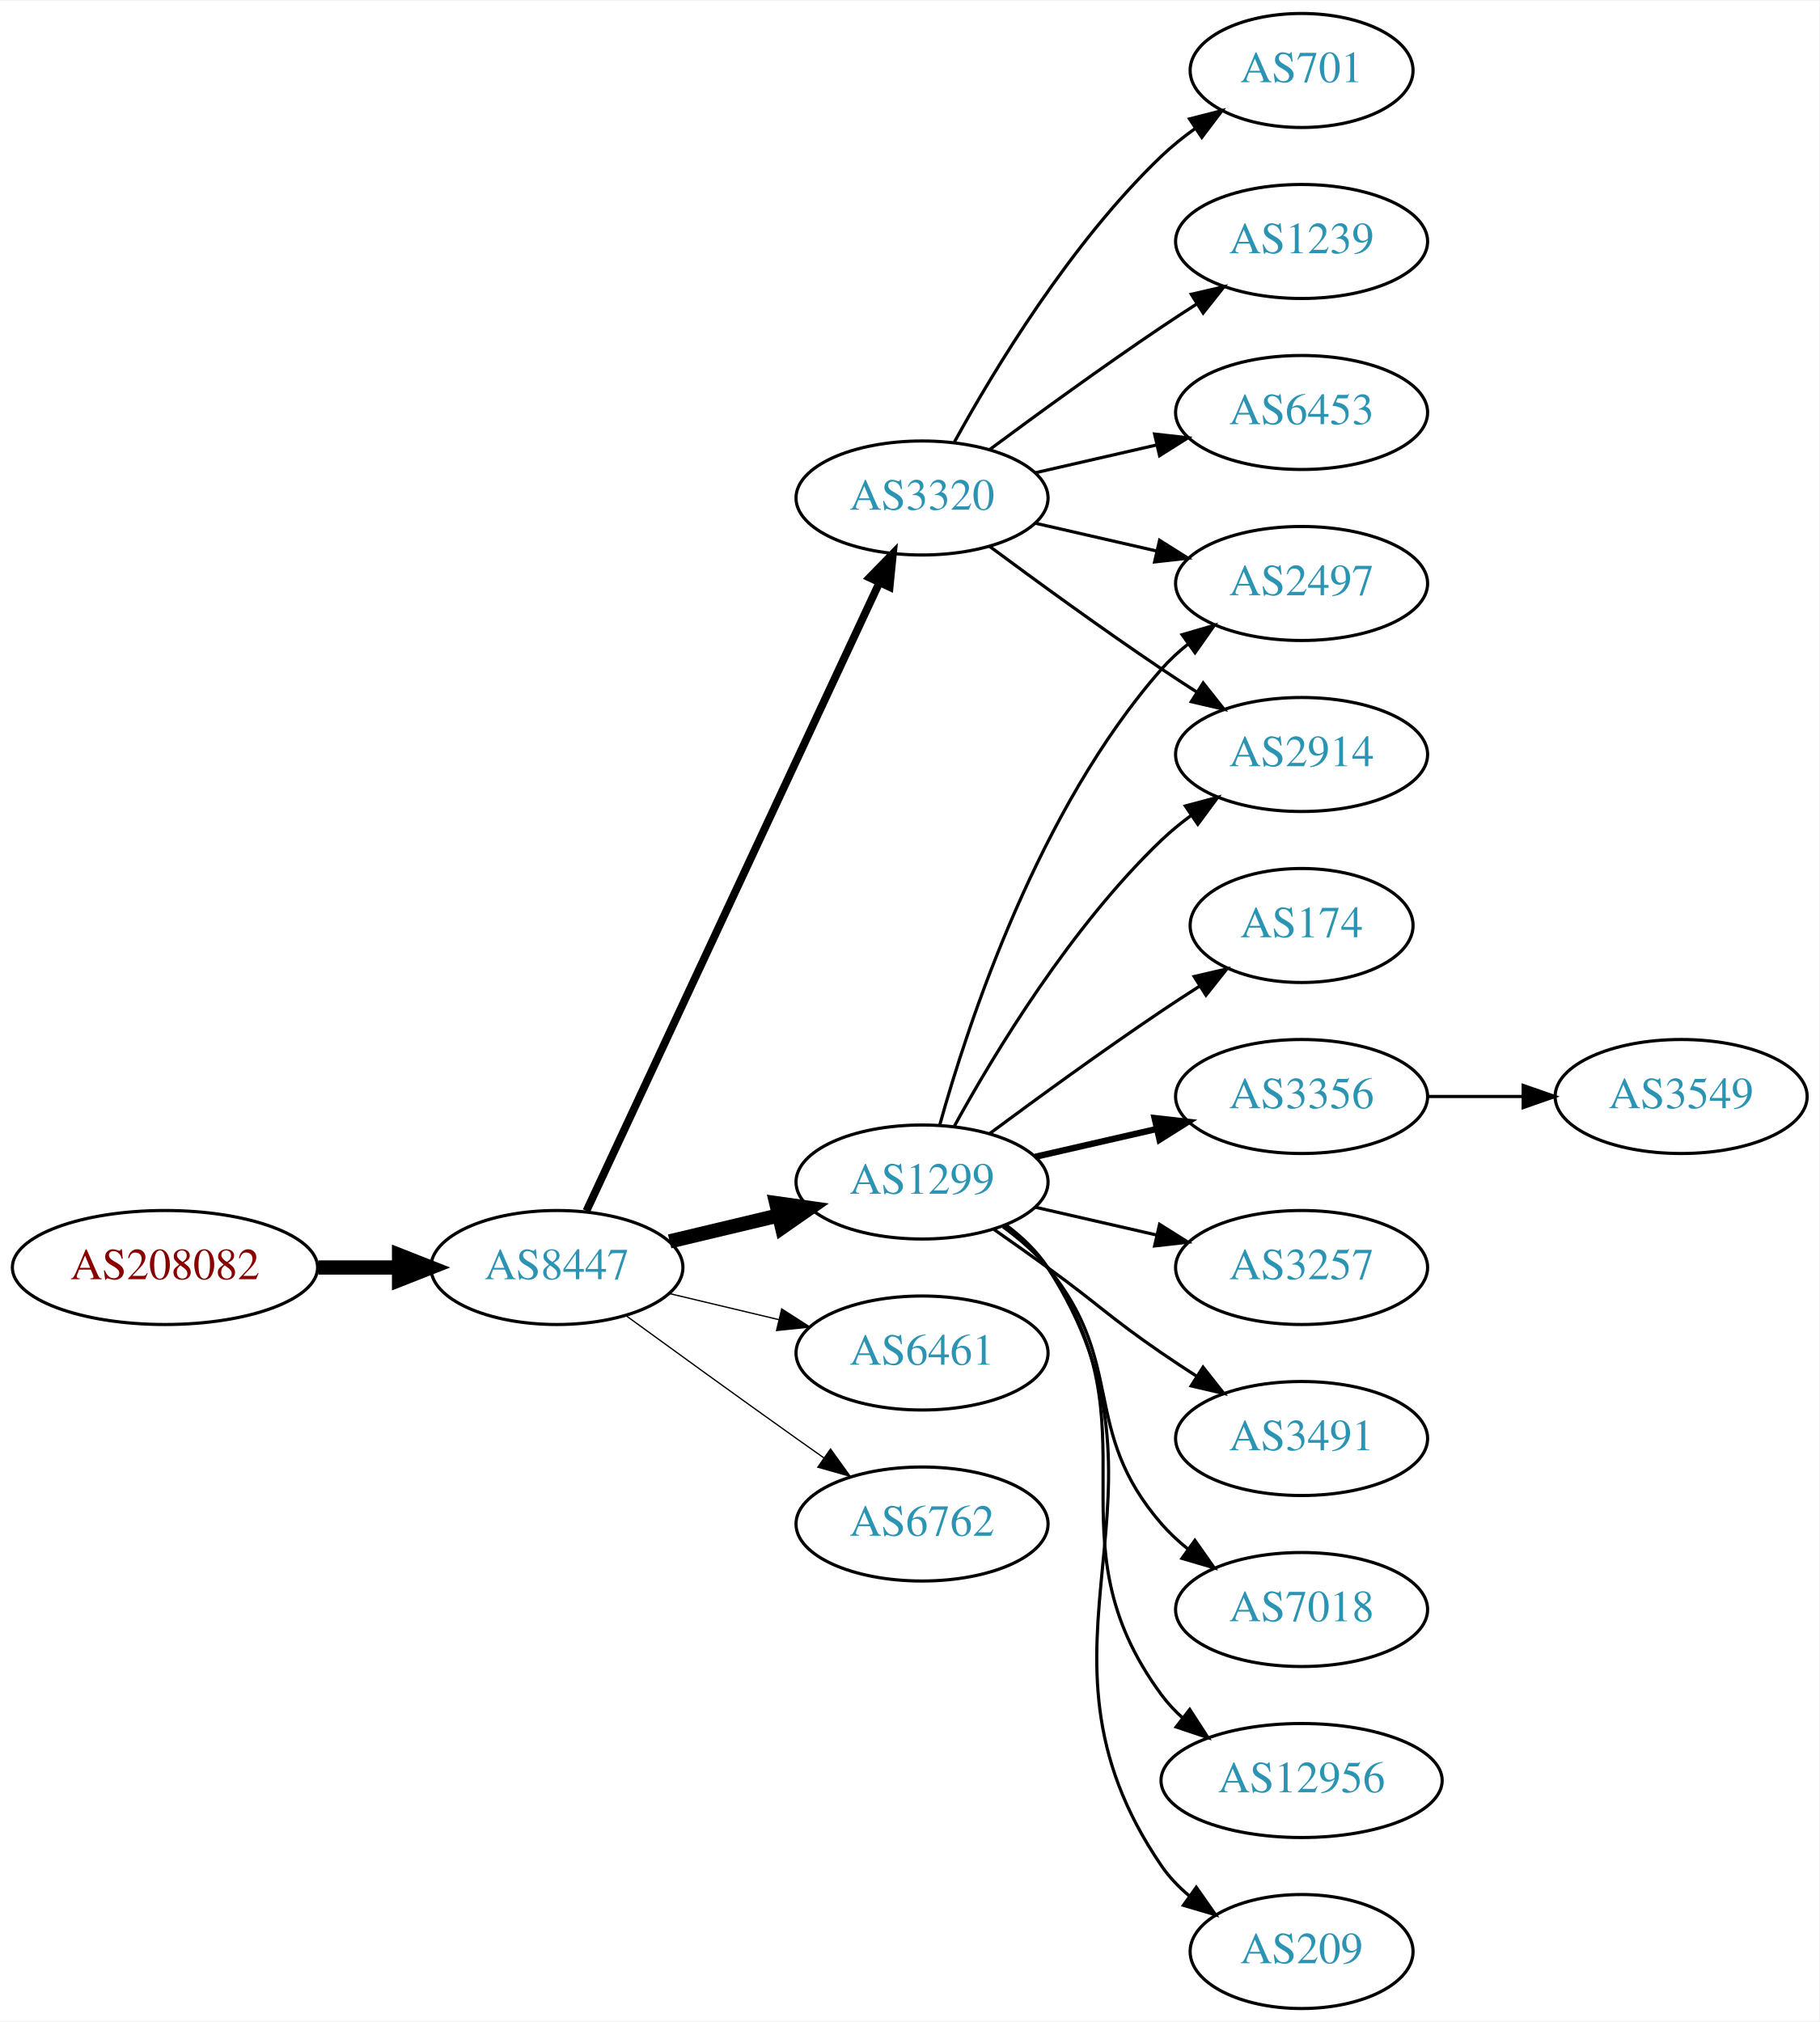
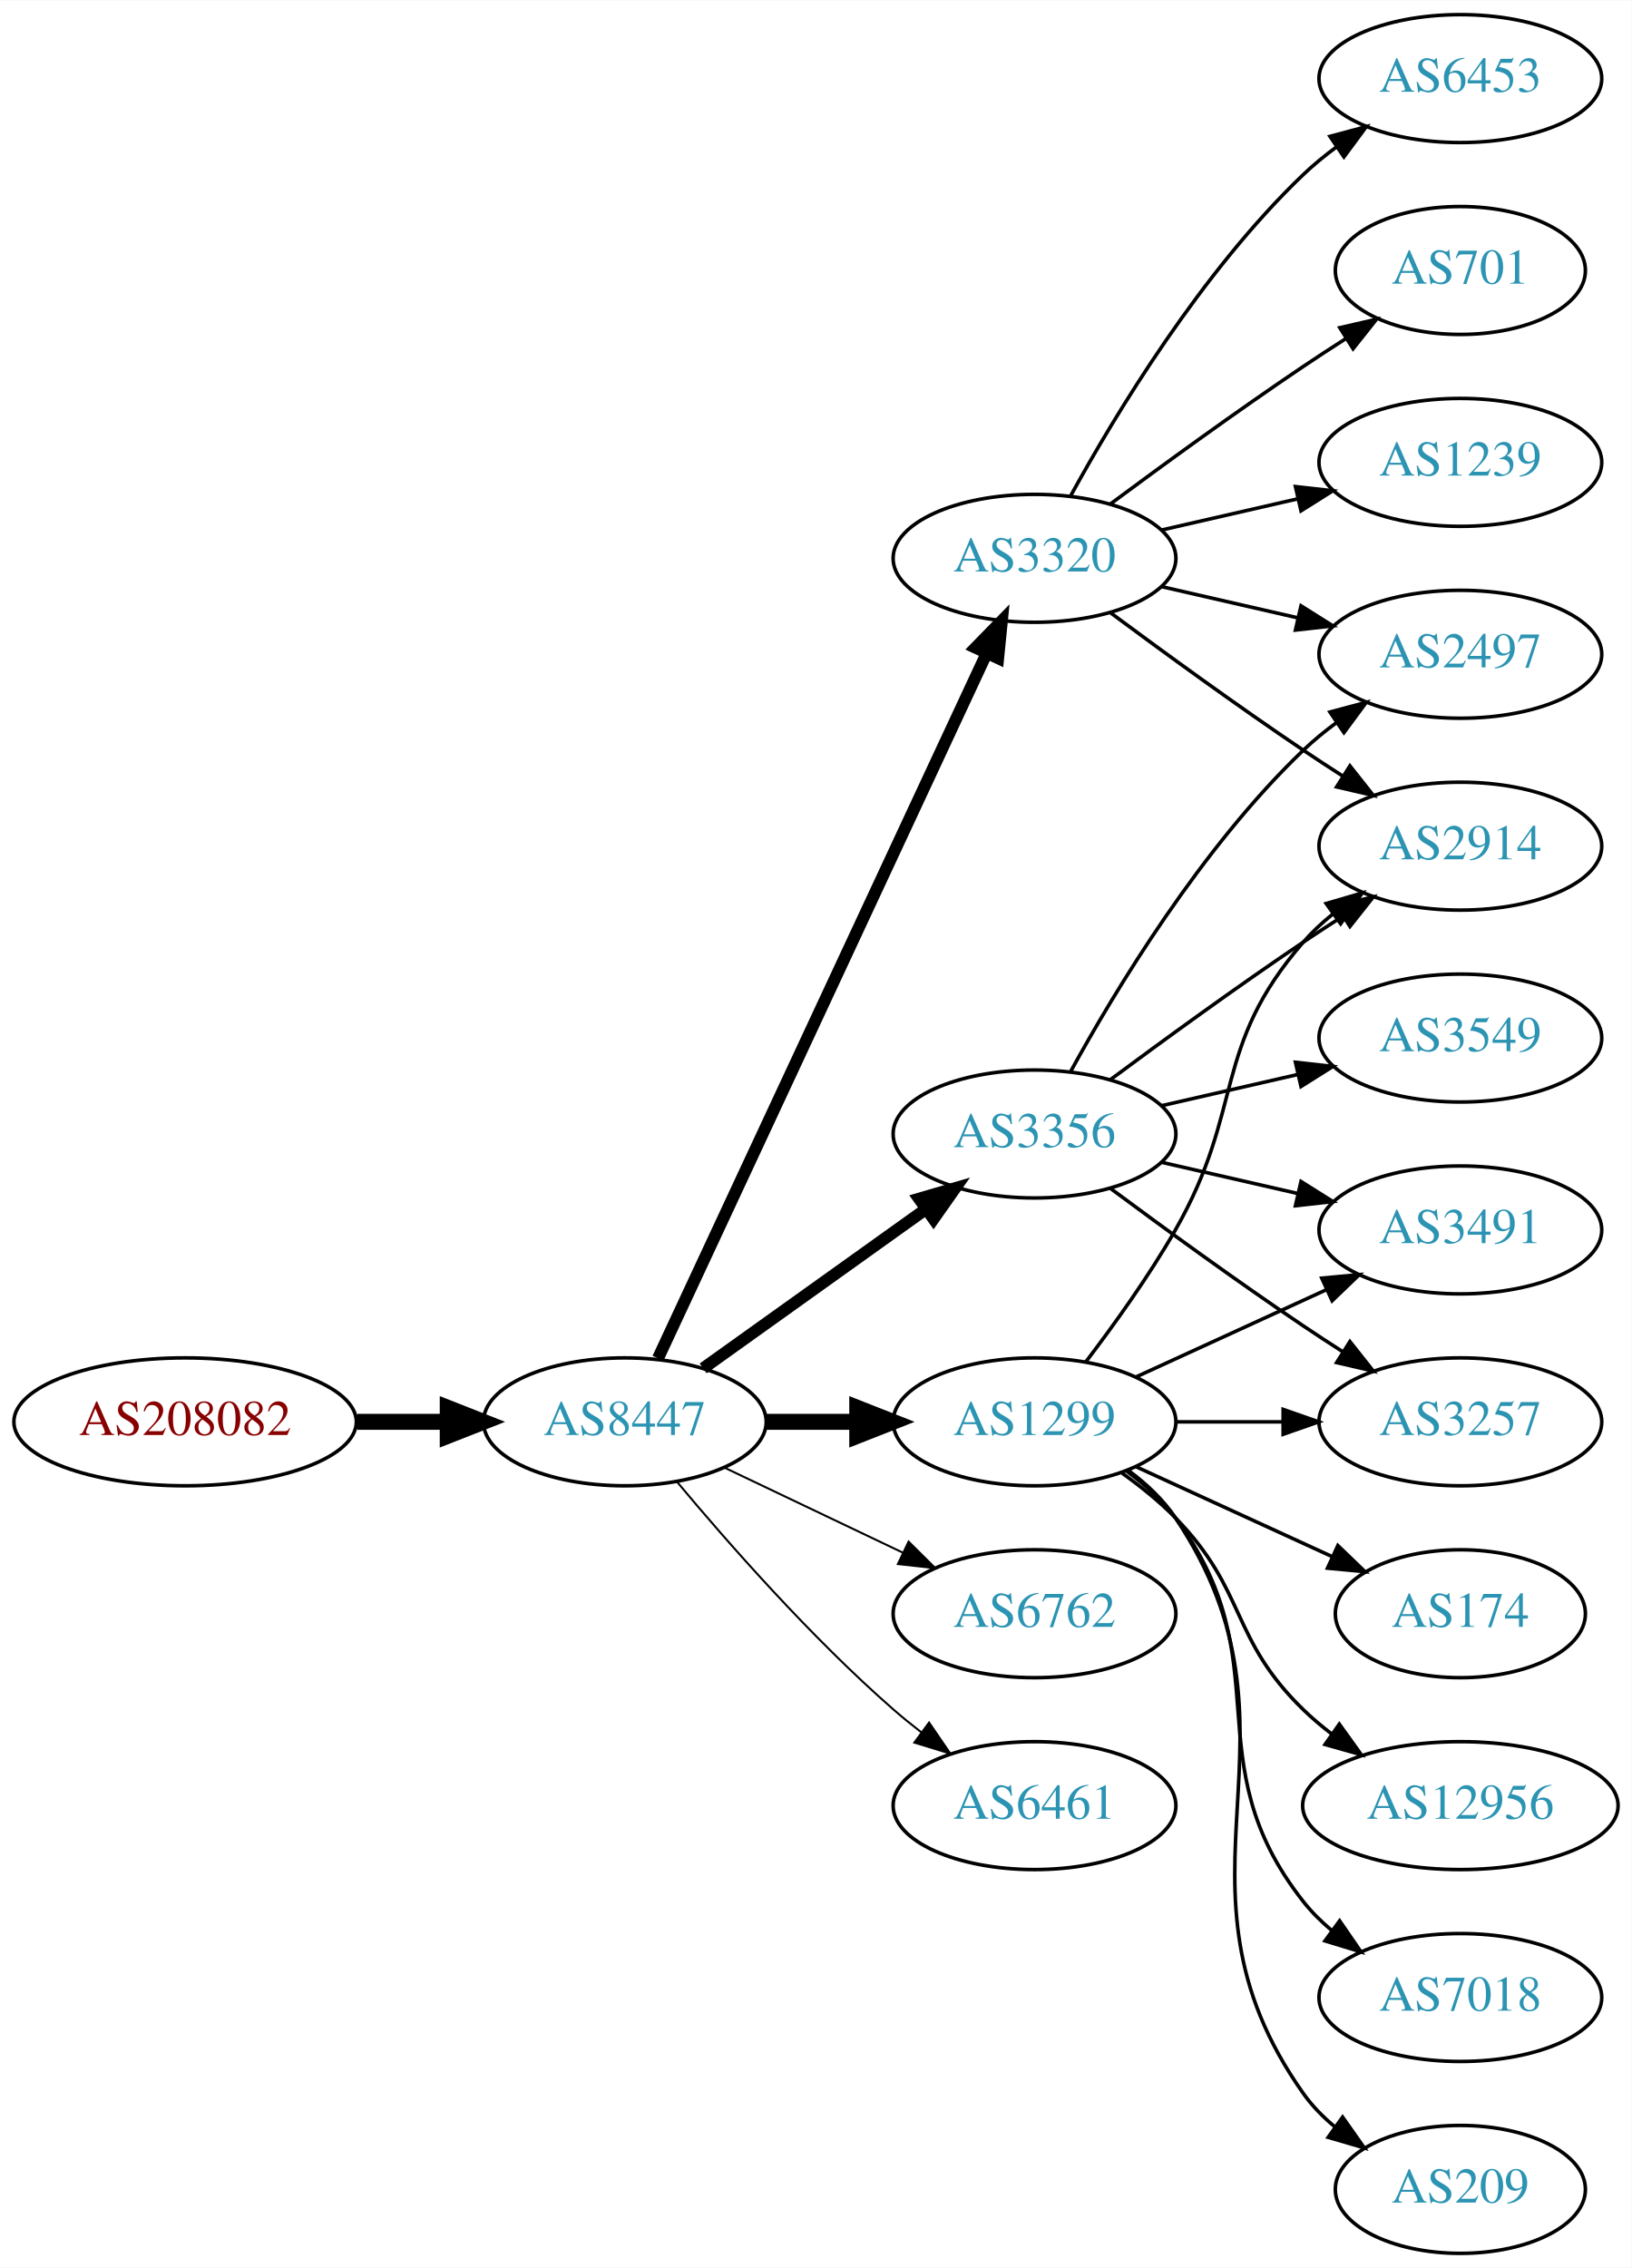
- <svg xmlns="http://www.w3.org/2000/svg" xmlns:xlink="http://www.w3.org/1999/xlink" width="574pt" height="638pt" viewBox="0.00 0.00 574.46 638.00">
+ <svg xmlns="http://www.w3.org/2000/svg" xmlns:xlink="http://www.w3.org/1999/xlink" width="459pt" height="638pt" viewBox="0.00 0.00 459.17 638.00">
  <g id="graph0" class="graph" transform="scale(1 1) rotate(0) translate(4 634)">
-     <polygon fill="white" stroke="none" points="-4,4 -4,-634 570.463,-634 570.463,4 -4,4" />
+     <polygon fill="white" stroke="none" points="-4,4 -4,-634 455.17,-634 455.17,4 -4,4" />
    <g id="node1" class="node">
      <g id="a_node1">
        <a xlink:href="/asn/208082" xlink:title="AS208082 ~ Gantner Electronic GmbH [AT]">
          <ellipse fill="#ffffff" stroke="black" cx="48.096" cy="-234" rx="48.192" ry="18" />
          <text text-anchor="middle" x="48.096" y="-230.3" font-family="Times,serif" font-size="14.00" fill="#880000">AS208082</text>
        </a>
      </g>
    </g>
    <g id="node2" class="node">
      <g id="a_node2">
        <a xlink:href="/asn/8447" xlink:title="AS8447 ~ A1 Telekom Austria AG [AT]">
          <ellipse fill="#ffffff" stroke="black" cx="171.838" cy="-234" rx="39.794" ry="18" />
          <text text-anchor="middle" x="171.838" y="-230.3" font-family="Times,serif" font-size="14.00" fill="#2c94b3">AS8447</text>
        </a>
      </g>
    </g>
    <g id="edge1" class="edge">
      <path fill="none" stroke="black" stroke-width="4.5" d="M96.513,-234C104.867,-234 113.577,-234 121.969,-234" />
      <polygon fill="black" stroke="black" stroke-width="4.5" points="122.004,-237.938 132.004,-234 122.004,-230.063 122.004,-237.938" />
    </g>
    <g id="node3" class="node">
      <g id="a_node3">
        <a xlink:href="/asn/1299" xlink:title="AS1299 ~ Telia Carrier [EU]">
-           <ellipse fill="#ffffff" stroke="black" cx="287.131" cy="-261" rx="39.794" ry="18" />
-           <text text-anchor="middle" x="287.131" y="-257.3" font-family="Times,serif" font-size="14.00" fill="#2c94b3">AS1299</text>
+           <ellipse fill="#ffffff" stroke="black" cx="287.131" cy="-234" rx="39.794" ry="18" />
+           <text text-anchor="middle" x="287.131" y="-230.3" font-family="Times,serif" font-size="14.00" fill="#2c94b3">AS1299</text>
        </a>
      </g>
    </g>
    <g id="edge2" class="edge">
-       <path fill="none" stroke="black" stroke-width="4.5" d="M207.445,-242.248C218.316,-244.838 230.471,-247.735 241.913,-250.462" />
-       <polygon fill="black" stroke="black" stroke-width="4.5" points="241.095,-254.315 251.736,-252.803 242.921,-246.654 241.095,-254.315" />
+       <path fill="none" stroke="black" stroke-width="4.5" d="M211.51,-234C219.713,-234 228.477,-234 237.009,-234" />
+       <polygon fill="black" stroke="black" stroke-width="4.5" points="237.248,-237.938 247.248,-234 237.248,-230.063 237.248,-237.938" />
    </g>
    <g id="node4" class="node">
      <g id="a_node4">
        <a xlink:href="/asn/3320" xlink:title="AS3320 ~ DTAG [DE]">
          <ellipse fill="#ffffff" stroke="black" cx="287.131" cy="-477" rx="39.794" ry="18" />
          <text text-anchor="middle" x="287.131" y="-473.3" font-family="Times,serif" font-size="14.00" fill="#2c94b3">AS3320</text>
        </a>
      </g>
    </g>
    <g id="edge3" class="edge">
-       <path fill="none" stroke="black" stroke-width="2.455" d="M181.169,-251.868C200.858,-294.101 250.358,-400.272 273.649,-450.227" />
-       <polygon fill="black" stroke="black" stroke-width="2.455" points="270.543,-451.849 277.941,-459.433 276.887,-448.891 270.543,-451.849" />
+       <path fill="none" stroke="black" stroke-width="3.375" d="M181.169,-251.868C200.858,-294.101 250.358,-400.272 273.649,-450.227" />
+       <polygon fill="black" stroke="black" stroke-width="3.375" points="270.543,-451.849 277.941,-459.433 276.887,-448.891 270.543,-451.849" />
    </g>
    <g id="node5" class="node">
      <g id="a_node5">
-         <a xlink:href="/asn/6461" xlink:title="AS6461 ~ Zayo Bandwidth [US]">
-           <ellipse fill="#ffffff" stroke="black" cx="287.131" cy="-207" rx="39.794" ry="18" />
-           <text text-anchor="middle" x="287.131" y="-203.3" font-family="Times,serif" font-size="14.00" fill="#2c94b3">AS6461</text>
+         <a xlink:href="/asn/3356" xlink:title="AS3356 ~ Level 3 Parent, LLC [US]">
+           <ellipse fill="#ffffff" stroke="black" cx="287.131" cy="-315" rx="39.794" ry="18" />
+           <text text-anchor="middle" x="287.131" y="-311.3" font-family="Times,serif" font-size="14.00" fill="#2c94b3">AS3356</text>
        </a>
      </g>
    </g>
    <g id="edge4" class="edge">
-       <path fill="none" stroke="black" stroke-width="0.409" d="M207.445,-225.752C218.316,-223.162 230.471,-220.265 241.913,-217.538" />
-       <polygon fill="black" stroke="black" stroke-width="0.409" points="242.819,-220.92 251.736,-215.197 241.197,-214.111 242.819,-220.92" />
+       <path fill="none" stroke="black" stroke-width="3.375" d="M193.882,-249.046C211.497,-261.639 236.835,-279.755 256.501,-293.816" />
+       <polygon fill="black" stroke="black" stroke-width="3.375" points="254.645,-296.791 264.815,-299.76 258.716,-291.097 254.645,-296.791" />
    </g>
    <g id="node6" class="node">
      <g id="a_node6">
        <a xlink:href="/asn/6762" xlink:title="AS6762 ~ TELECOM ITALIA SPARKLE S.p.A. [IT]">
-           <ellipse fill="#ffffff" stroke="black" cx="287.131" cy="-153" rx="39.794" ry="18" />
-           <text text-anchor="middle" x="287.131" y="-149.3" font-family="Times,serif" font-size="14.00" fill="#2c94b3">AS6762</text>
+           <ellipse fill="#ffffff" stroke="black" cx="287.131" cy="-180" rx="39.794" ry="18" />
+           <text text-anchor="middle" x="287.131" y="-176.3" font-family="Times,serif" font-size="14.00" fill="#2c94b3">AS6762</text>
        </a>
      </g>
    </g>
    <g id="edge5" class="edge">
-       <path fill="none" stroke="black" stroke-width="0.409" d="M193.686,-218.778C208.62,-207.909 229.234,-192.975 247.484,-180 250.305,-177.995 253.248,-175.915 256.196,-173.841" />
-       <polygon fill="black" stroke="black" stroke-width="0.409" points="258.242,-176.681 264.421,-168.074 254.223,-170.95 258.242,-176.681" />
+       <path fill="none" stroke="black" stroke-width="0.562" d="M199.974,-221.066C214.968,-213.919 233.789,-204.948 250.013,-197.215" />
+       <polygon fill="black" stroke="black" stroke-width="0.562" points="251.695,-200.291 259.216,-192.829 248.683,-193.972 251.695,-200.291" />
    </g>
    <g id="node7" class="node">
      <g id="a_node7">
-         <a xlink:href="/asn/2497" xlink:title="AS2497 ~ Internet Initiative Japan Inc. [JP]">
-           <ellipse fill="#ffffff" stroke="black" cx="406.973" cy="-450" rx="39.794" ry="18" />
-           <text text-anchor="middle" x="406.973" y="-446.3" font-family="Times,serif" font-size="14.00" fill="#2c94b3">AS2497</text>
+         <a xlink:href="/asn/6461" xlink:title="AS6461 ~ Zayo Bandwidth [US]">
+           <ellipse fill="#ffffff" stroke="black" cx="287.131" cy="-126" rx="39.794" ry="18" />
+           <text text-anchor="middle" x="287.131" y="-122.3" font-family="Times,serif" font-size="14.00" fill="#2c94b3">AS6461</text>
        </a>
      </g>
    </g>
    <g id="edge6" class="edge">
-       <path fill="none" stroke="black" d="M292.704,-278.946C301.61,-310.995 323.894,-378.842 362.777,-423 365.261,-425.821 368.111,-428.449 371.137,-430.871" />
-       <polygon fill="black" stroke="black" points="369.254,-433.828 379.426,-436.791 373.322,-428.131 369.254,-433.828" />
+       <path fill="none" stroke="black" stroke-width="0.562" d="M186.468,-217.183C200.751,-200.071 224.297,-173.255 247.484,-153 249.95,-150.846 252.589,-148.706 255.286,-146.628" />
+       <polygon fill="black" stroke="black" stroke-width="0.562" points="257.459,-149.375 263.44,-140.63 253.311,-143.736 257.459,-149.375" />
    </g>
    <g id="node8" class="node">
      <g id="a_node8">
-         <a xlink:href="/asn/3356" xlink:title="AS3356 ~ Level 3 Parent, LLC [US]">
-           <ellipse fill="#ffffff" stroke="black" cx="406.973" cy="-288" rx="39.794" ry="18" />
-           <text text-anchor="middle" x="406.973" y="-284.3" font-family="Times,serif" font-size="14.00" fill="#2c94b3">AS3356</text>
+         <a xlink:href="/asn/174" xlink:title="AS174 ~ Cogent Communications [US]">
+           <ellipse fill="#ffffff" stroke="black" cx="406.973" cy="-180" rx="35.194" ry="18" />
+           <text text-anchor="middle" x="406.973" y="-176.3" font-family="Times,serif" font-size="14.00" fill="#2c94b3">AS174</text>
        </a>
      </g>
    </g>
    <g id="edge7" class="edge">
-       <path fill="none" stroke="black" stroke-width="2" d="M322.85,-268.955C334.85,-271.704 348.471,-274.825 361.164,-277.733" />
-       <polygon fill="black" stroke="black" stroke-width="2" points="360.566,-281.187 371.095,-280.009 362.129,-274.364 360.566,-281.187" />
+       <path fill="none" stroke="black" d="M315.76,-221.339C332.176,-213.817 353.158,-204.202 370.754,-196.139" />
+       <polygon fill="black" stroke="black" points="372.499,-199.189 380.132,-191.842 369.583,-192.826 372.499,-199.189" />
    </g>
    <g id="node9" class="node">
      <g id="a_node9">
+         <a xlink:href="/asn/2914" xlink:title="AS2914 ~ NTT America, Inc. [US]">
+           <ellipse fill="#ffffff" stroke="black" cx="406.973" cy="-396" rx="39.794" ry="18" />
+           <text text-anchor="middle" x="406.973" y="-392.3" font-family="Times,serif" font-size="14.00" fill="#2c94b3">AS2914</text>
+         </a>
+       </g>
+     </g>
+     <g id="edge8" class="edge">
+       <path fill="none" stroke="black" d="M301.592,-250.913C309.485,-261.27 319.335,-274.992 326.777,-288 346.342,-322.194 336.943,-339.258 362.777,-369 365.242,-371.838 368.079,-374.477 371.097,-376.906" />
+       <polygon fill="black" stroke="black" points="369.207,-379.858 379.375,-382.836 373.283,-374.167 369.207,-379.858" />
+     </g>
+     <g id="node10" class="node">
+       <g id="a_node10">
+         <a xlink:href="/asn/12956" xlink:title="AS12956 ~ TELXIUS [ES]">
+           <ellipse fill="#ffffff" stroke="black" cx="406.973" cy="-126" rx="44.393" ry="18" />
+           <text text-anchor="middle" x="406.973" y="-122.3" font-family="Times,serif" font-size="14.00" fill="#2c94b3">AS12956</text>
+         </a>
+       </g>
+     </g>
+     <g id="edge9" class="edge">
+       <path fill="none" stroke="black" d="M311.725,-219.611C316.981,-215.852 322.313,-211.563 326.777,-207 346.95,-186.383 342.084,-173.094 362.777,-153 365.264,-150.586 368.001,-148.278 370.854,-146.1" />
+       <polygon fill="black" stroke="black" points="372.909,-148.934 379.09,-140.329 368.892,-143.202 372.909,-148.934" />
+     </g>
+     <g id="node11" class="node">
+       <g id="a_node11">
+         <a xlink:href="/asn/7018" xlink:title="AS7018 ~ AT&amp;T Services, Inc. [US]">
+           <ellipse fill="#ffffff" stroke="black" cx="406.973" cy="-72" rx="39.794" ry="18" />
+           <text text-anchor="middle" x="406.973" y="-68.3" font-family="Times,serif" font-size="14.00" fill="#2c94b3">AS7018</text>
+         </a>
+       </g>
+     </g>
+     <g id="edge10" class="edge">
+       <path fill="none" stroke="black" d="M313.062,-220.118C318.138,-216.389 323.056,-211.984 326.777,-207 357.049,-166.458 331.479,-138.754 362.777,-99 365.102,-96.047 367.846,-93.33 370.805,-90.853" />
+       <polygon fill="black" stroke="black" points="372.998,-93.585 379.002,-84.855 368.865,-87.936 372.998,-93.585" />
+     </g>
+     <g id="node12" class="node">
+       <g id="a_node12">
+         <a xlink:href="/asn/3491" xlink:title="AS3491 ~ PCCW Global, Inc. [US]">
+           <ellipse fill="#ffffff" stroke="black" cx="406.973" cy="-288" rx="39.794" ry="18" />
+           <text text-anchor="middle" x="406.973" y="-284.3" font-family="Times,serif" font-size="14.00" fill="#2c94b3">AS3491</text>
+         </a>
+       </g>
+     </g>
+     <g id="edge11" class="edge">
+       <path fill="none" stroke="black" d="M315.76,-246.661C331.717,-253.973 351.987,-263.261 369.27,-271.181" />
+       <polygon fill="black" stroke="black" points="367.969,-274.435 378.518,-275.419 370.885,-268.071 367.969,-274.435" />
+     </g>
+     <g id="node13" class="node">
+       <g id="a_node13">
        <a xlink:href="/asn/3257" xlink:title="AS3257 ~ GTT [DE]">
          <ellipse fill="#ffffff" stroke="black" cx="406.973" cy="-234" rx="39.794" ry="18" />
          <text text-anchor="middle" x="406.973" y="-230.3" font-family="Times,serif" font-size="14.00" fill="#2c94b3">AS3257</text>
        </a>
      </g>
    </g>
-     <g id="edge8" class="edge">
-       <path fill="none" stroke="black" d="M322.85,-253.045C334.85,-250.296 348.471,-247.175 361.164,-244.267" />
-       <polygon fill="black" stroke="black" points="362.129,-247.636 371.095,-241.991 360.566,-240.813 362.129,-247.636" />
-     </g>
-     <g id="node10" class="node">
-       <g id="a_node10">
-         <a xlink:href="/asn/2914" xlink:title="AS2914 ~ NTT America, Inc. [US]">
-           <ellipse fill="#ffffff" stroke="black" cx="406.973" cy="-396" rx="39.794" ry="18" />
-           <text text-anchor="middle" x="406.973" y="-392.3" font-family="Times,serif" font-size="14.00" fill="#2c94b3">AS2914</text>
-         </a>
-       </g>
-     </g>
-     <g id="edge9" class="edge">
-       <path fill="none" stroke="black" d="M297.372,-278.713C309.918,-301.561 334.095,-341.611 362.777,-369 365.646,-371.739 368.834,-374.347 372.144,-376.785" />
-       <polygon fill="black" stroke="black" points="370.267,-379.742 380.503,-382.477 374.207,-373.956 370.267,-379.742" />
-     </g>
-     <g id="node11" class="node">
-       <g id="a_node11">
-         <a xlink:href="/asn/3491" xlink:title="AS3491 ~ PCCW Global, Inc. [US]">
-           <ellipse fill="#ffffff" stroke="black" cx="406.973" cy="-180" rx="39.794" ry="18" />
-           <text text-anchor="middle" x="406.973" y="-176.3" font-family="Times,serif" font-size="14.00" fill="#2c94b3">AS3491</text>
-         </a>
-       </g>
-     </g>
-     <g id="edge10" class="edge">
-       <path fill="none" stroke="black" d="M309.888,-245.991C315.422,-242.121 321.341,-237.936 326.777,-234 342.977,-222.271 346.283,-218.311 362.777,-207 366.306,-204.581 370.043,-202.111 373.784,-199.698" />
-       <polygon fill="black" stroke="black" points="375.856,-202.528 382.425,-194.216 372.106,-196.618 375.856,-202.528" />
-     </g>
-     <g id="node12" class="node">
-       <g id="a_node12">
-         <a xlink:href="/asn/7018" xlink:title="AS7018 ~ AT&amp;T Services, Inc. [US]">
-           <ellipse fill="#ffffff" stroke="black" cx="406.973" cy="-126" rx="39.794" ry="18" />
-           <text text-anchor="middle" x="406.973" y="-122.3" font-family="Times,serif" font-size="14.00" fill="#2c94b3">AS7018</text>
-         </a>
-       </g>
-     </g>
-     <g id="edge11" class="edge">
-       <path fill="none" stroke="black" d="M312.712,-246.844C317.806,-243.128 322.82,-238.799 326.777,-234 351.842,-203.606 336.943,-182.742 362.777,-153 365.242,-150.162 368.079,-147.523 371.097,-145.094" />
-       <polygon fill="black" stroke="black" points="373.283,-147.833 379.375,-139.164 369.207,-142.142 373.283,-147.833" />
-     </g>
-     <g id="node13" class="node">
-       <g id="a_node13">
-         <a xlink:href="/asn/12956" xlink:title="AS12956 ~ TELXIUS [ES]">
-           <ellipse fill="#ffffff" stroke="black" cx="406.973" cy="-72" rx="44.393" ry="18" />
-           <text text-anchor="middle" x="406.973" y="-68.3" font-family="Times,serif" font-size="14.00" fill="#2c94b3">AS12956</text>
-         </a>
-       </g>
-     </g>
    <g id="edge12" class="edge">
-       <path fill="none" stroke="black" d="M313.29,-247.284C318.355,-243.545 323.21,-239.096 326.777,-234 362.391,-183.131 325.874,-148.941 362.777,-99 364.722,-96.368 367.007,-93.933 369.493,-91.693" />
-       <polygon fill="black" stroke="black" points="371.654,-94.446 377.416,-85.555 367.367,-88.913 371.654,-94.446" />
+       <path fill="none" stroke="black" d="M327.044,-234C336.597,-234 346.947,-234 356.909,-234" />
+       <polygon fill="black" stroke="black" points="357.102,-237.5 367.102,-234 357.102,-230.5 357.102,-237.5" />
    </g>
    <g id="node14" class="node">
      <g id="a_node14">
        <a xlink:href="/asn/209" xlink:title="AS209 ~ CenturyLink Communications, LLC [US]">
          <ellipse fill="#ffffff" stroke="black" cx="406.973" cy="-18" rx="35.194" ry="18" />
          <text text-anchor="middle" x="406.973" y="-14.3" font-family="Times,serif" font-size="14.00" fill="#2c94b3">AS209</text>
        </a>
      </g>
    </g>
    <g id="edge13" class="edge">
-       <path fill="none" stroke="black" d="M313.567,-247.47C318.617,-243.722 323.397,-239.221 326.777,-234 373.252,-162.222 314.481,-115.566 362.777,-45 365.194,-41.469 368.239,-38.309 371.59,-35.505" />
-       <polygon fill="black" stroke="black" points="373.728,-38.279 379.81,-29.603 369.645,-32.593 373.728,-38.279" />
+       <path fill="none" stroke="black" d="M313.45,-220.393C318.506,-216.649 323.318,-212.169 326.777,-207 367.802,-145.706 320.198,-105.225 362.777,-45 365.247,-41.507 368.326,-38.37 371.695,-35.579" />
+       <polygon fill="black" stroke="black" points="373.834,-38.352 379.935,-29.69 369.764,-32.657 373.834,-38.352" />
+     </g>
+     <g id="edge18" class="edge">
+       <path fill="none" stroke="black" d="M308.461,-461.723C323.324,-450.696 344.068,-435.593 362.777,-423 366.326,-420.611 370.077,-418.161 373.825,-415.758" />
+       <polygon fill="black" stroke="black" points="375.893,-418.591 382.474,-410.288 372.151,-412.675 375.893,-418.591" />
    </g>
    <g id="node15" class="node">
      <g id="a_node15">
-         <a xlink:href="/asn/174" xlink:title="AS174 ~ Cogent Communications [US]">
-           <ellipse fill="#ffffff" stroke="black" cx="406.973" cy="-342" rx="35.194" ry="18" />
-           <text text-anchor="middle" x="406.973" y="-338.3" font-family="Times,serif" font-size="14.00" fill="#2c94b3">AS174</text>
+         <a xlink:href="/asn/6453" xlink:title="AS6453 ~ TATA COMMUNICATIONS (AMERICA) INC [US]">
+           <ellipse fill="#ffffff" stroke="black" cx="406.973" cy="-612" rx="39.794" ry="18" />
+           <text text-anchor="middle" x="406.973" y="-608.3" font-family="Times,serif" font-size="14.00" fill="#2c94b3">AS6453</text>
        </a>
      </g>
    </g>
    <g id="edge14" class="edge">
-       <path fill="none" stroke="black" d="M308.461,-276.277C323.324,-287.304 344.068,-302.407 362.777,-315 366.595,-317.569 370.645,-320.21 374.675,-322.786" />
-       <polygon fill="black" stroke="black" points="373.044,-325.895 383.369,-328.271 376.779,-319.975 373.044,-325.895" />
+       <path fill="none" stroke="black" d="M297.372,-494.713C309.918,-517.561 334.095,-557.611 362.777,-585 365.646,-587.739 368.834,-590.347 372.144,-592.785" />
+       <polygon fill="black" stroke="black" points="370.267,-595.742 380.503,-598.477 374.207,-589.956 370.267,-595.742" />
+     </g>
+     <g id="node16" class="node">
+       <g id="a_node16">
+         <a xlink:href="/asn/701" xlink:title="AS701 ~ UUNET [US]">
+           <ellipse fill="#ffffff" stroke="black" cx="406.973" cy="-558" rx="35.194" ry="18" />
+           <text text-anchor="middle" x="406.973" y="-554.3" font-family="Times,serif" font-size="14.00" fill="#2c94b3">AS701</text>
+         </a>
+       </g>
+     </g>
+     <g id="edge15" class="edge">
+       <path fill="none" stroke="black" d="M308.461,-492.277C323.324,-503.304 344.068,-518.407 362.777,-531 366.595,-533.569 370.645,-536.21 374.675,-538.786" />
+       <polygon fill="black" stroke="black" points="373.044,-541.895 383.369,-544.271 376.779,-535.975 373.044,-541.895" />
+     </g>
+     <g id="node17" class="node">
+       <g id="a_node17">
+         <a xlink:href="/asn/1239" xlink:title="AS1239 ~ Sprint [US]">
+           <ellipse fill="#ffffff" stroke="black" cx="406.973" cy="-504" rx="39.794" ry="18" />
+           <text text-anchor="middle" x="406.973" y="-500.3" font-family="Times,serif" font-size="14.00" fill="#2c94b3">AS1239</text>
+         </a>
+       </g>
+     </g>
+     <g id="edge16" class="edge">
+       <path fill="none" stroke="black" d="M322.85,-484.955C334.85,-487.704 348.471,-490.825 361.164,-493.733" />
+       <polygon fill="black" stroke="black" points="360.566,-497.187 371.095,-496.009 362.129,-490.364 360.566,-497.187" />
+     </g>
+     <g id="node18" class="node">
+       <g id="a_node18">
+         <a xlink:href="/asn/2497" xlink:title="AS2497 ~ Internet Initiative Japan Inc. [JP]">
+           <ellipse fill="#ffffff" stroke="black" cx="406.973" cy="-450" rx="39.794" ry="18" />
+           <text text-anchor="middle" x="406.973" y="-446.3" font-family="Times,serif" font-size="14.00" fill="#2c94b3">AS2497</text>
+         </a>
+       </g>
    </g>
    <g id="edge17" class="edge">
      <path fill="none" stroke="black" d="M322.85,-469.045C334.85,-466.296 348.471,-463.175 361.164,-460.267" />
      <polygon fill="black" stroke="black" points="362.129,-463.636 371.095,-457.991 360.566,-456.813 362.129,-463.636" />
    </g>
-     <g id="edge18" class="edge">
-       <path fill="none" stroke="black" d="M308.461,-461.723C323.324,-450.696 344.068,-435.593 362.777,-423 366.326,-420.611 370.077,-418.161 373.825,-415.758" />
-       <polygon fill="black" stroke="black" points="375.893,-418.591 382.474,-410.288 372.151,-412.675 375.893,-418.591" />
-     </g>
-     <g id="node16" class="node">
-       <g id="a_node16">
-         <a xlink:href="/asn/701" xlink:title="AS701 ~ UUNET [US]">
-           <ellipse fill="#ffffff" stroke="black" cx="406.973" cy="-612" rx="35.194" ry="18" />
-           <text text-anchor="middle" x="406.973" y="-608.3" font-family="Times,serif" font-size="14.00" fill="#2c94b3">AS701</text>
-         </a>
-       </g>
-     </g>
-     <g id="edge15" class="edge">
-       <path fill="none" stroke="black" d="M297.372,-494.713C309.918,-517.561 334.095,-557.611 362.777,-585 366.031,-588.107 369.698,-591.046 373.485,-593.76" />
-       <polygon fill="black" stroke="black" points="371.587,-596.701 381.853,-599.322 375.462,-590.872 371.587,-596.701" />
-     </g>
-     <g id="node17" class="node">
-       <g id="a_node17">
-         <a xlink:href="/asn/1239" xlink:title="AS1239 ~ Sprint [US]">
-           <ellipse fill="#ffffff" stroke="black" cx="406.973" cy="-558" rx="39.794" ry="18" />
-           <text text-anchor="middle" x="406.973" y="-554.3" font-family="Times,serif" font-size="14.00" fill="#2c94b3">AS1239</text>
-         </a>
-       </g>
-     </g>
-     <g id="edge16" class="edge">
-       <path fill="none" stroke="black" d="M308.461,-492.277C323.324,-503.304 344.068,-518.407 362.777,-531 366.326,-533.389 370.077,-535.839 373.825,-538.242" />
-       <polygon fill="black" stroke="black" points="372.151,-541.325 382.474,-543.712 375.893,-535.409 372.151,-541.325" />
-     </g>
-     <g id="node18" class="node">
-       <g id="a_node18">
-         <a xlink:href="/asn/6453" xlink:title="AS6453 ~ TATA COMMUNICATIONS (AMERICA) INC [US]">
-           <ellipse fill="#ffffff" stroke="black" cx="406.973" cy="-504" rx="39.794" ry="18" />
-           <text text-anchor="middle" x="406.973" y="-500.3" font-family="Times,serif" font-size="14.00" fill="#2c94b3">AS6453</text>
-         </a>
-       </g>
-     </g>
    <g id="edge19" class="edge">
-       <path fill="none" stroke="black" d="M322.85,-484.955C334.85,-487.704 348.471,-490.825 361.164,-493.733" />
-       <polygon fill="black" stroke="black" points="360.566,-497.187 371.095,-496.009 362.129,-490.364 360.566,-497.187" />
+       <path fill="none" stroke="black" d="M308.461,-330.277C323.324,-341.304 344.068,-356.407 362.777,-369 366.326,-371.389 370.077,-373.839 373.825,-376.242" />
+       <polygon fill="black" stroke="black" points="372.151,-379.325 382.474,-381.712 375.893,-373.409 372.151,-379.325" />
+     </g>
+     <g id="edge21" class="edge">
+       <path fill="none" stroke="black" d="M322.85,-307.045C334.85,-304.296 348.471,-301.175 361.164,-298.267" />
+       <polygon fill="black" stroke="black" points="362.129,-301.636 371.095,-295.991 360.566,-294.813 362.129,-301.636" />
+     </g>
+     <g id="edge20" class="edge">
+       <path fill="none" stroke="black" d="M308.461,-299.723C323.324,-288.696 344.068,-273.593 362.777,-261 366.326,-258.611 370.077,-256.161 373.825,-253.758" />
+       <polygon fill="black" stroke="black" points="375.893,-256.591 382.474,-248.288 372.151,-250.675 375.893,-256.591" />
+     </g>
+     <g id="edge22" class="edge">
+       <path fill="none" stroke="black" d="M297.372,-332.713C309.918,-355.561 334.095,-395.611 362.777,-423 365.646,-425.739 368.834,-428.347 372.144,-430.785" />
+       <polygon fill="black" stroke="black" points="370.267,-433.742 380.503,-436.477 374.207,-427.956 370.267,-433.742" />
    </g>
    <g id="node19" class="node">
      <g id="a_node19">
        <a xlink:href="/asn/3549" xlink:title="AS3549 ~ Level 3 Parent, LLC [US]">
-           <ellipse fill="#ffffff" stroke="black" cx="526.816" cy="-288" rx="39.794" ry="18" />
-           <text text-anchor="middle" x="526.816" y="-284.3" font-family="Times,serif" font-size="14.00" fill="#2c94b3">AS3549</text>
-         </a>
-       </g>
-     </g>
-     <g id="edge20" class="edge">
-       <path fill="none" stroke="black" d="M446.886,-288C456.439,-288 466.789,-288 476.752,-288" />
-       <polygon fill="black" stroke="black" points="476.944,-291.5 486.944,-288 476.944,-284.5 476.944,-291.5" />
+           <ellipse fill="#ffffff" stroke="black" cx="406.973" cy="-342" rx="39.794" ry="18" />
+           <text text-anchor="middle" x="406.973" y="-338.3" font-family="Times,serif" font-size="14.00" fill="#2c94b3">AS3549</text>
+         </a>
+       </g>
+     </g>
+     <g id="edge23" class="edge">
+       <path fill="none" stroke="black" d="M322.85,-322.955C334.85,-325.704 348.471,-328.825 361.164,-331.733" />
+       <polygon fill="black" stroke="black" points="360.566,-335.187 371.095,-334.009 362.129,-328.364 360.566,-335.187" />
    </g>
  </g>
</svg>
